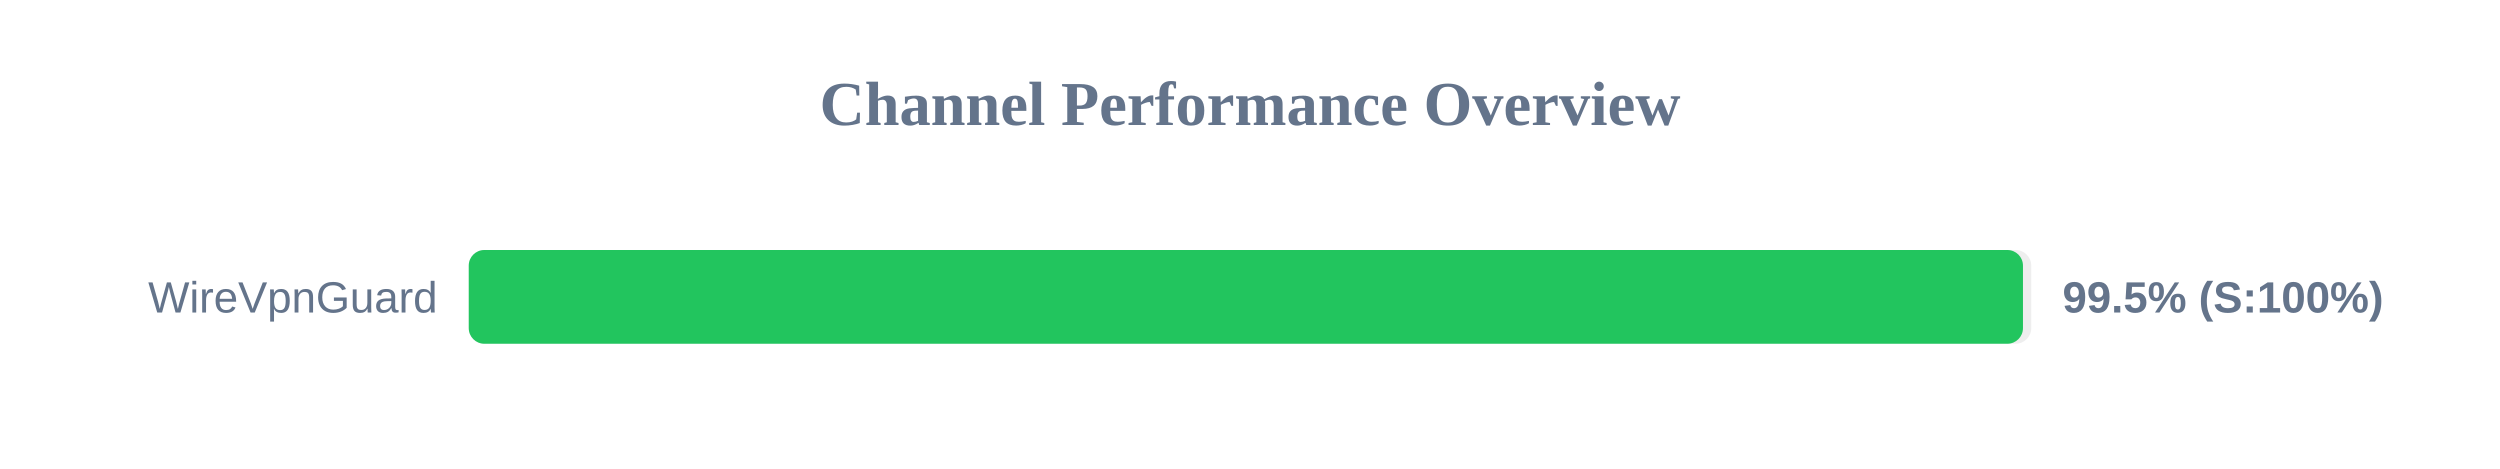
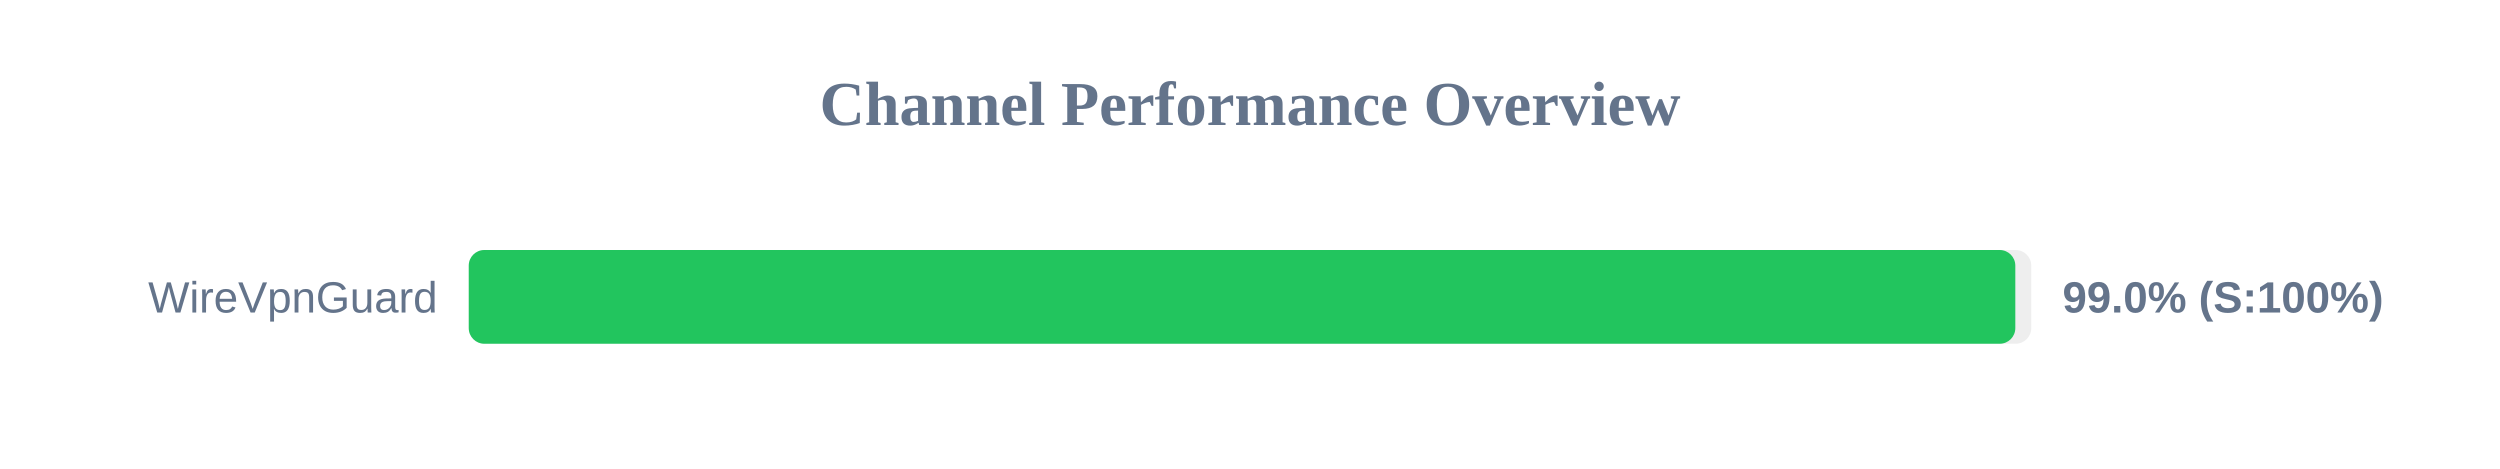
<svg xmlns="http://www.w3.org/2000/svg" width="800" height="150" version="1.1">
  <style>
        .row { font: 14px Arial; fill: #64748b; }
        .score { font: bold 14px Arial; fill: #64748b; }
    </style>
  <text x="400" y="40" text-anchor="middle" font-size="20px" font-weight="bold" fill="#64748b">Channel Performance Overview</text>
  <rect x="150" y="80" width="500" height="30" fill="#eee" rx="5" />
-   <rect x="150" y="80" width="497.35" height="30" fill="#22c55e" rx="5" />
+   <rect x="150" y="80" width="494.9" height="30" fill="#22c55e" rx="5" />
  <text x="140" y="100" text-anchor="end" class="row">WireVpnGuard</text>
-   <text x="660" y="100" text-anchor="start" class="score">99.5% (S:100%)</text>
+   <text x="660" y="100" text-anchor="start" class="score">99.0% (S:100%)</text>
</svg>
